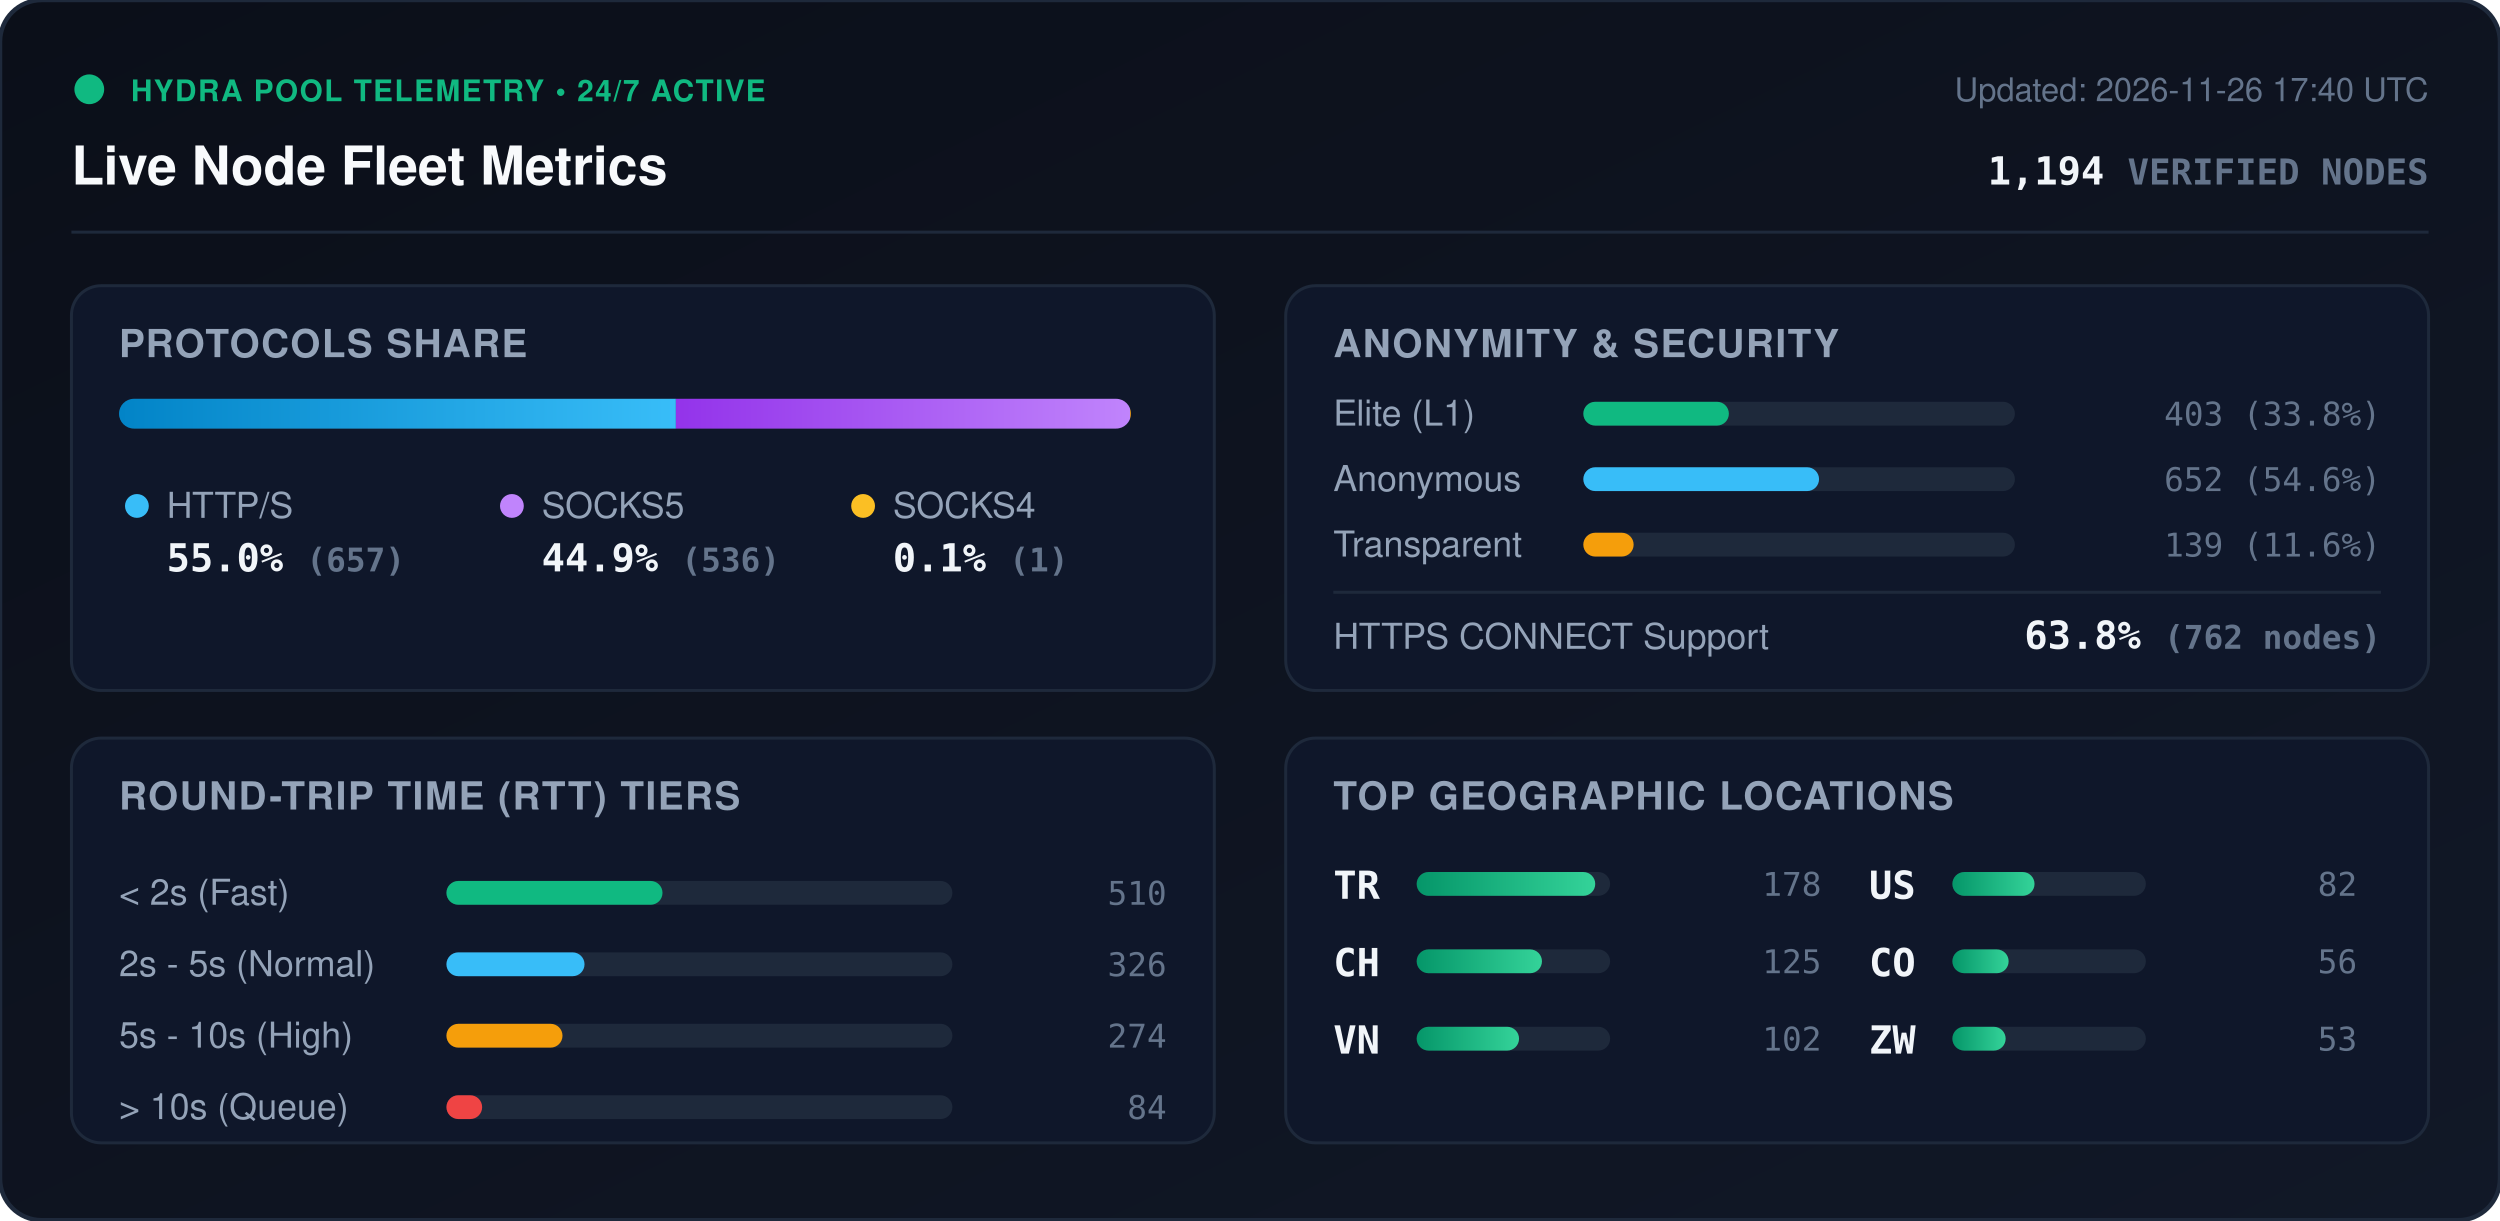
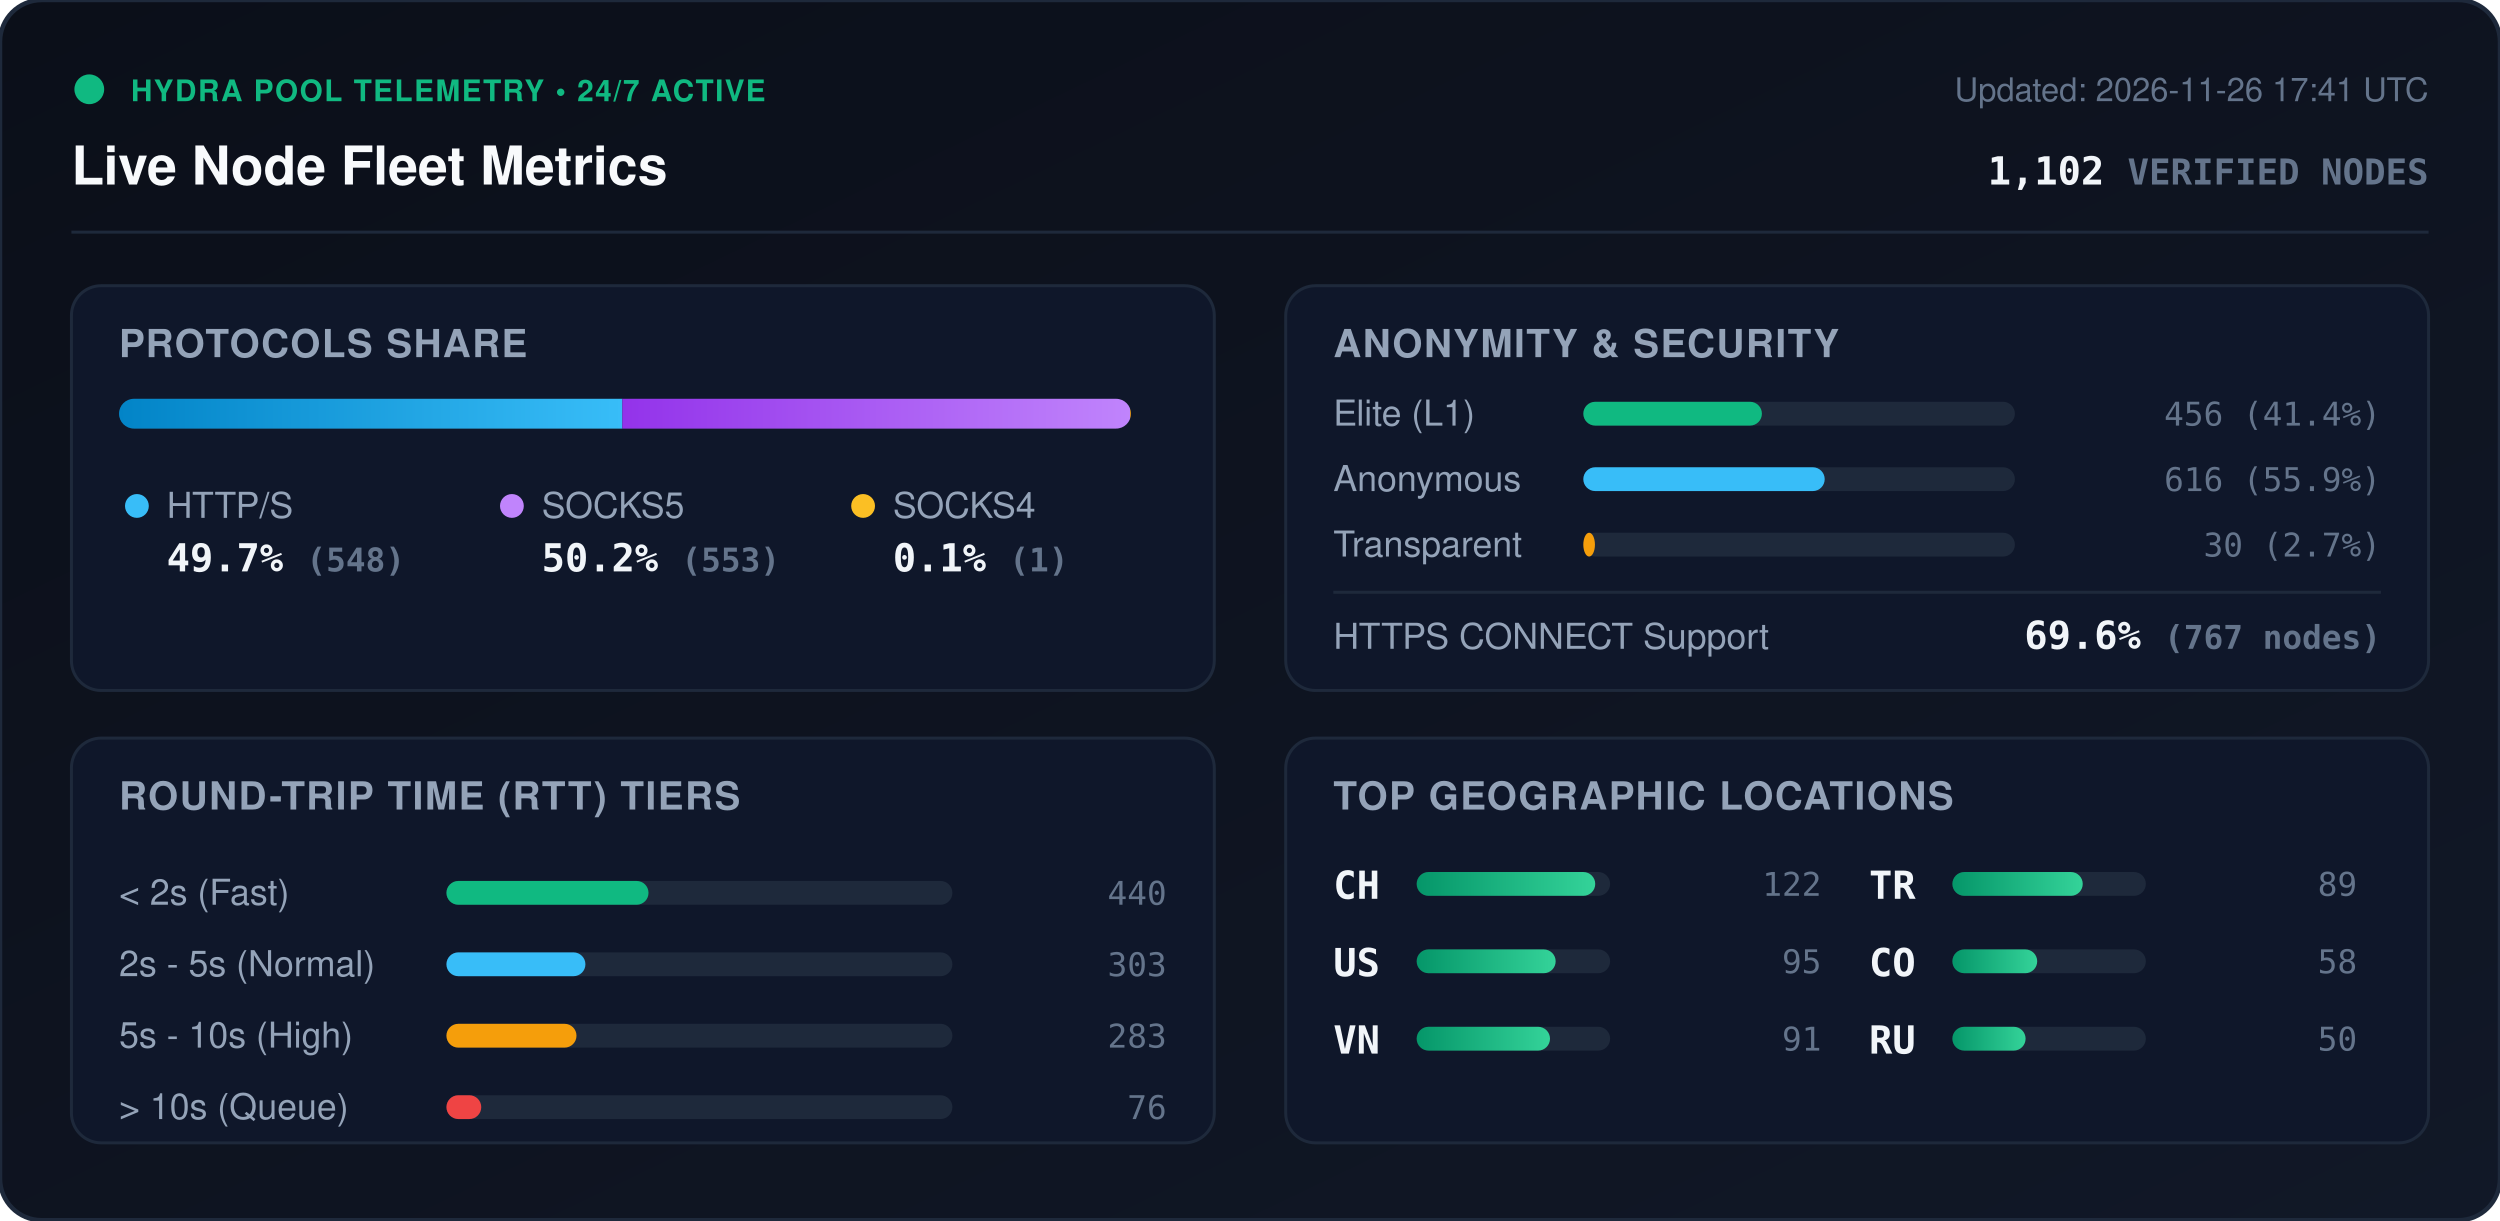
<svg xmlns="http://www.w3.org/2000/svg" viewBox="0 0 840 410" width="840" height="410" style="max-width: 100%; height: auto;">
  <defs>
    <linearGradient id="bg" x1="0%" y1="0%" x2="100%" y2="100%">
      <stop offset="0%" stop-color="#0b0f19" />
      <stop offset="100%" stop-color="#111827" />
    </linearGradient>
    <linearGradient id="bar-http" x1="0%" y1="0%" x2="100%" y2="0%">
      <stop offset="0%" stop-color="#0284c7" />
      <stop offset="100%" stop-color="#38bdf8" />
    </linearGradient>
    <linearGradient id="bar-socks5" x1="0%" y1="0%" x2="100%" y2="0%">
      <stop offset="0%" stop-color="#9333ea" />
      <stop offset="100%" stop-color="#c084fc" />
    </linearGradient>
    <linearGradient id="bar-socks4" x1="0%" y1="0%" x2="100%" y2="0%">
      <stop offset="0%" stop-color="#d97706" />
      <stop offset="100%" stop-color="#fbbf24" />
    </linearGradient>
    <linearGradient id="bar-green" x1="0%" y1="0%" x2="100%" y2="0%">
      <stop offset="0%" stop-color="#059669" />
      <stop offset="100%" stop-color="#34d399" />
    </linearGradient>
    <clipPath id="prog-track-clip">
      <rect width="340.0" height="10" rx="5" />
    </clipPath>
    <style>
      .title { font: 700 18px -apple-system, BlinkMacSystemFont, 'Segoe UI', Helvetica, Arial, sans-serif; fill: #f8fafc; }
      .sub { font: 500 11px -apple-system, BlinkMacSystemFont, 'Segoe UI', Helvetica, Arial, sans-serif; fill: #64748b; }
      .section-hdr { font: 600 13px -apple-system, BlinkMacSystemFont, 'Segoe UI', Helvetica, Arial, sans-serif; fill: #94a3b8; letter-spacing: 0.5px; }
      .metric-val { font: 700 13px -apple-system, BlinkMacSystemFont, 'Segoe UI', Helvetica, Arial, sans-serif; fill: #f1f5f9; }
      .metric-lbl { font: 500 12px -apple-system, BlinkMacSystemFont, 'Segoe UI', Helvetica, Arial, sans-serif; fill: #94a3b8; }
      .badge-txt { font: 700 10px -apple-system, BlinkMacSystemFont, 'Segoe UI', Helvetica, Arial, sans-serif; fill: #10b981; letter-spacing: 0.5px; }
      .mono { font-family: ui-monospace, SFMono-Regular, Menlo, Monaco, Consolas, monospace; }
      .pulse { animation: beacon 2s infinite ease-in-out; }
      @keyframes beacon { 0%, 100% { opacity: 1; } 50% { opacity: 0.35; } }
    </style>
  </defs>
  <rect width="840" height="410" rx="14" fill="url(#bg)" stroke="#1e293b" stroke-width="1.5" />
  <g transform="translate(24, 24)">
    <circle cx="6" cy="6" r="5" fill="#10b981" class="pulse" />
    <text x="20" y="10" class="badge-txt">HYDRA POOL TELEMETRY • 24/7 ACTIVE</text>
    <text x="0" y="38" class="title">Live Node Fleet Metrics</text>
-     <text x="792" y="10" text-anchor="end" class="sub">Updated: 2026-11-26 17:40 UTC</text>
-     <text x="792" y="38" text-anchor="end" class="metric-val mono" fill="#38bdf8">1,194 <tspan font-size="12" fill="#64748b">VERIFIED NODES</tspan>
+     <text x="792" y="10" text-anchor="end" class="sub">Updated: 2026-11-26 17:41 UTC</text>
+     <text x="792" y="38" text-anchor="end" class="metric-val mono" fill="#38bdf8">1,102 <tspan font-size="12" fill="#64748b">VERIFIED NODES</tspan>
    </text>
  </g>
  <line x1="24" y1="78" x2="816" y2="78" stroke="#1e293b" stroke-width="1" />
  <g transform="translate(24, 96)">
    <rect width="384" height="136" rx="10" fill="#0f172a" stroke="#1e293b" />
    <text x="16" y="24" class="section-hdr">PROTOCOLS SHARE</text>
    <g transform="translate(16, 38)">
      <rect width="340.0" height="10" rx="5" fill="#1e293b" />
      <g clip-path="url(#prog-track-clip)">
-         <rect x="0" width="187.1" height="10" fill="url(#bar-http)" />
-         <rect x="187.1" width="152.6" height="10" fill="url(#bar-socks5)" />
+         <rect x="0" width="169.1" height="10" fill="url(#bar-http)" />
+         <rect x="169.1" width="170.6" height="10" fill="url(#bar-socks5)" />
        <rect x="339.7" width="0.3" height="10" fill="url(#bar-socks4)" />
      </g>
    </g>
    <g transform="translate(16, 68)">
      <circle cx="6" cy="6" r="4" fill="#38bdf8" />
      <text x="16" y="10" class="metric-lbl">HTTP/S</text>
-       <text x="16" y="28" class="metric-val mono">55.0% <tspan font-size="11" fill="#64748b">(657)</tspan>
+       <text x="16" y="28" class="metric-val mono">49.7% <tspan font-size="11" fill="#64748b">(548)</tspan>
      </text>
      <circle cx="132" cy="6" r="4" fill="#c084fc" />
      <text x="142" y="10" class="metric-lbl">SOCKS5</text>
-       <text x="142" y="28" class="metric-val mono">44.9% <tspan font-size="11" fill="#64748b">(536)</tspan>
+       <text x="142" y="28" class="metric-val mono">50.2% <tspan font-size="11" fill="#64748b">(553)</tspan>
      </text>
      <circle cx="250" cy="6" r="4" fill="#fbbf24" />
      <text x="260" y="10" class="metric-lbl">SOCKS4</text>
      <text x="260" y="28" class="metric-val mono">0.1% <tspan font-size="11" fill="#64748b">(1)</tspan>
      </text>
    </g>
  </g>
  <g transform="translate(432, 96)">
    <rect width="384" height="136" rx="10" fill="#0f172a" stroke="#1e293b" />
    <text x="16" y="24" class="section-hdr">ANONYMITY &amp; SECURITY</text>
    <text x="16" y="47" class="metric-lbl">Elite (L1)</text>
    <rect x="100" y="39" width="145.0" height="8" rx="4" fill="#1e293b" />
-     <rect x="100" y="39" width="48.9" height="8" rx="4" fill="#10b981" />
-     <text x="368" y="47" text-anchor="end" class="mono sub" fill="#e2e8f0">403 (33.8%)</text>
+     <rect x="100" y="39" width="60.0" height="8" rx="4" fill="#10b981" />
+     <text x="368" y="47" text-anchor="end" class="mono sub" fill="#e2e8f0">456 (41.4%)</text>
    <text x="16" y="69" class="metric-lbl">Anonymous</text>
    <rect x="100" y="61" width="145.0" height="8" rx="4" fill="#1e293b" />
-     <rect x="100" y="61" width="79.2" height="8" rx="4" fill="#38bdf8" />
-     <text x="368" y="69" text-anchor="end" class="mono sub" fill="#e2e8f0">652 (54.6%)</text>
+     <rect x="100" y="61" width="81.1" height="8" rx="4" fill="#38bdf8" />
+     <text x="368" y="69" text-anchor="end" class="mono sub" fill="#e2e8f0">616 (55.9%)</text>
    <text x="16" y="91" class="metric-lbl">Transparent</text>
    <rect x="100" y="83" width="145.0" height="8" rx="4" fill="#1e293b" />
-     <rect x="100" y="83" width="16.9" height="8" rx="4" fill="#f59e0b" />
-     <text x="368" y="91" text-anchor="end" class="mono sub" fill="#e2e8f0">139 (11.6%)</text>
+     <rect x="100" y="83" width="3.9" height="8" rx="4" fill="#f59e0b" />
+     <text x="368" y="91" text-anchor="end" class="mono sub" fill="#e2e8f0">30 (2.7%)</text>
    <line x1="16" y1="103" x2="368" y2="103" stroke="#1e293b" stroke-width="1" />
    <text x="16" y="122" class="metric-lbl">HTTPS CONNECT Support</text>
-     <text x="368" y="122" text-anchor="end" class="metric-val mono" fill="#34d399">63.8% <tspan font-size="11" fill="#64748b">(762 nodes)</tspan>
+     <text x="368" y="122" text-anchor="end" class="metric-val mono" fill="#34d399">69.6% <tspan font-size="11" fill="#64748b">(767 nodes)</tspan>
    </text>
  </g>
  <g transform="translate(24, 248)">
    <rect width="384" height="136" rx="10" fill="#0f172a" stroke="#1e293b" />
    <text x="16" y="24" class="section-hdr">ROUND-TRIP TIME (RTT) TIERS</text>
    <g transform="translate(16, 42)">
      <text x="0" y="14" class="metric-lbl">&lt; 2s (Fast)</text>
      <rect x="110" y="6" width="170" height="8" rx="4" fill="#1e293b" />
-       <rect x="110" y="6" width="72.6" height="8" rx="4" fill="#10b981" />
-       <text x="352" y="14" text-anchor="end" class="mono sub">510</text>
+       <rect x="110" y="6" width="67.9" height="8" rx="4" fill="#10b981" />
+       <text x="352" y="14" text-anchor="end" class="mono sub">440</text>
      <text x="0" y="38" class="metric-lbl">2s - 5s (Normal)</text>
      <rect x="110" y="30" width="170" height="8" rx="4" fill="#1e293b" />
-       <rect x="110" y="30" width="46.4" height="8" rx="4" fill="#38bdf8" />
-       <text x="352" y="38" text-anchor="end" class="mono sub">326</text>
+       <rect x="110" y="30" width="46.7" height="8" rx="4" fill="#38bdf8" />
+       <text x="352" y="38" text-anchor="end" class="mono sub">303</text>
      <text x="0" y="62" class="metric-lbl">5s - 10s (High)</text>
      <rect x="110" y="54" width="170" height="8" rx="4" fill="#1e293b" />
-       <rect x="110" y="54" width="39.0" height="8" rx="4" fill="#f59e0b" />
-       <text x="352" y="62" text-anchor="end" class="mono sub">274</text>
+       <rect x="110" y="54" width="43.7" height="8" rx="4" fill="#f59e0b" />
+       <text x="352" y="62" text-anchor="end" class="mono sub">283</text>
      <text x="0" y="86" class="metric-lbl">&gt; 10s (Queue)</text>
      <rect x="110" y="78" width="170" height="8" rx="4" fill="#1e293b" />
-       <rect x="110" y="78" width="12.0" height="8" rx="4" fill="#ef4444" />
-       <text x="352" y="86" text-anchor="end" class="mono sub">84</text>
+       <rect x="110" y="78" width="11.7" height="8" rx="4" fill="#ef4444" />
+       <text x="352" y="86" text-anchor="end" class="mono sub">76</text>
    </g>
  </g>
  <g transform="translate(432, 248)">
    <rect width="384" height="136" rx="10" fill="#0f172a" stroke="#1e293b" />
    <text x="16" y="24" class="section-hdr">TOP GEOGRAPHIC LOCATIONS</text>
    <g transform="translate(16, 42)">
      <g transform="translate(0, 0)">
-         <text x="0" y="12" class="mono metric-val" font-size="12">TR</text>
+         <text x="0" y="12" class="mono metric-val" font-size="12">CH</text>
        <rect x="28" y="3" width="65" height="8" rx="4" fill="#1e293b" />
        <rect x="28" y="3" width="60.0" height="8" rx="4" fill="url(#bar-green)" />
-         <text x="164" y="11" text-anchor="end" class="mono sub">178</text>
+         <text x="164" y="11" text-anchor="end" class="mono sub">122</text>
      </g>
      <g transform="translate(0, 26)">
-         <text x="0" y="12" class="mono metric-val" font-size="12">CH</text>
+         <text x="0" y="12" class="mono metric-val" font-size="12">US</text>
        <rect x="28" y="3" width="65" height="8" rx="4" fill="#1e293b" />
-         <rect x="28" y="3" width="42.1" height="8" rx="4" fill="url(#bar-green)" />
-         <text x="164" y="11" text-anchor="end" class="mono sub">125</text>
+         <rect x="28" y="3" width="46.7" height="8" rx="4" fill="url(#bar-green)" />
+         <text x="164" y="11" text-anchor="end" class="mono sub">95</text>
      </g>
      <g transform="translate(0, 52)">
        <text x="0" y="12" class="mono metric-val" font-size="12">VN</text>
        <rect x="28" y="3" width="65" height="8" rx="4" fill="#1e293b" />
-         <rect x="28" y="3" width="34.4" height="8" rx="4" fill="url(#bar-green)" />
-         <text x="164" y="11" text-anchor="end" class="mono sub">102</text>
+         <rect x="28" y="3" width="44.8" height="8" rx="4" fill="url(#bar-green)" />
+         <text x="164" y="11" text-anchor="end" class="mono sub">91</text>
      </g>
      <g transform="translate(180, 0)">
-         <text x="0" y="12" class="mono metric-val" font-size="12">US</text>
+         <text x="0" y="12" class="mono metric-val" font-size="12">TR</text>
        <rect x="28" y="3" width="65" height="8" rx="4" fill="#1e293b" />
-         <rect x="28" y="3" width="27.6" height="8" rx="4" fill="url(#bar-green)" />
-         <text x="164" y="11" text-anchor="end" class="mono sub">82</text>
+         <rect x="28" y="3" width="43.8" height="8" rx="4" fill="url(#bar-green)" />
+         <text x="164" y="11" text-anchor="end" class="mono sub">89</text>
      </g>
      <g transform="translate(180, 26)">
        <text x="0" y="12" class="mono metric-val" font-size="12">CO</text>
        <rect x="28" y="3" width="65" height="8" rx="4" fill="#1e293b" />
-         <rect x="28" y="3" width="18.9" height="8" rx="4" fill="url(#bar-green)" />
-         <text x="164" y="11" text-anchor="end" class="mono sub">56</text>
+         <rect x="28" y="3" width="28.5" height="8" rx="4" fill="url(#bar-green)" />
+         <text x="164" y="11" text-anchor="end" class="mono sub">58</text>
      </g>
      <g transform="translate(180, 52)">
-         <text x="0" y="12" class="mono metric-val" font-size="12">ZW</text>
+         <text x="0" y="12" class="mono metric-val" font-size="12">RU</text>
        <rect x="28" y="3" width="65" height="8" rx="4" fill="#1e293b" />
-         <rect x="28" y="3" width="17.9" height="8" rx="4" fill="url(#bar-green)" />
-         <text x="164" y="11" text-anchor="end" class="mono sub">53</text>
+         <rect x="28" y="3" width="24.6" height="8" rx="4" fill="url(#bar-green)" />
+         <text x="164" y="11" text-anchor="end" class="mono sub">50</text>
      </g>
    </g>
  </g>
</svg>
